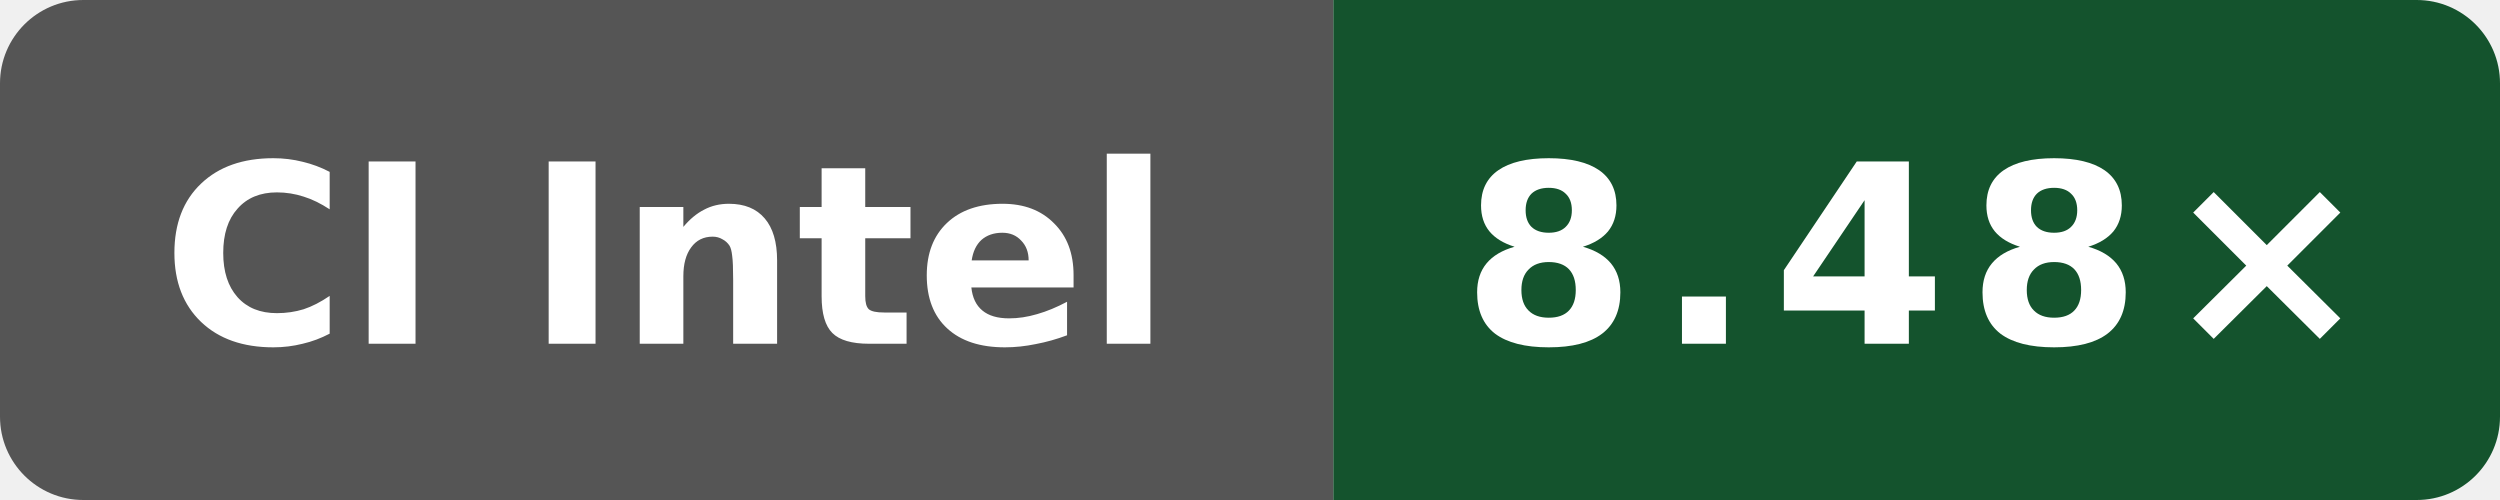
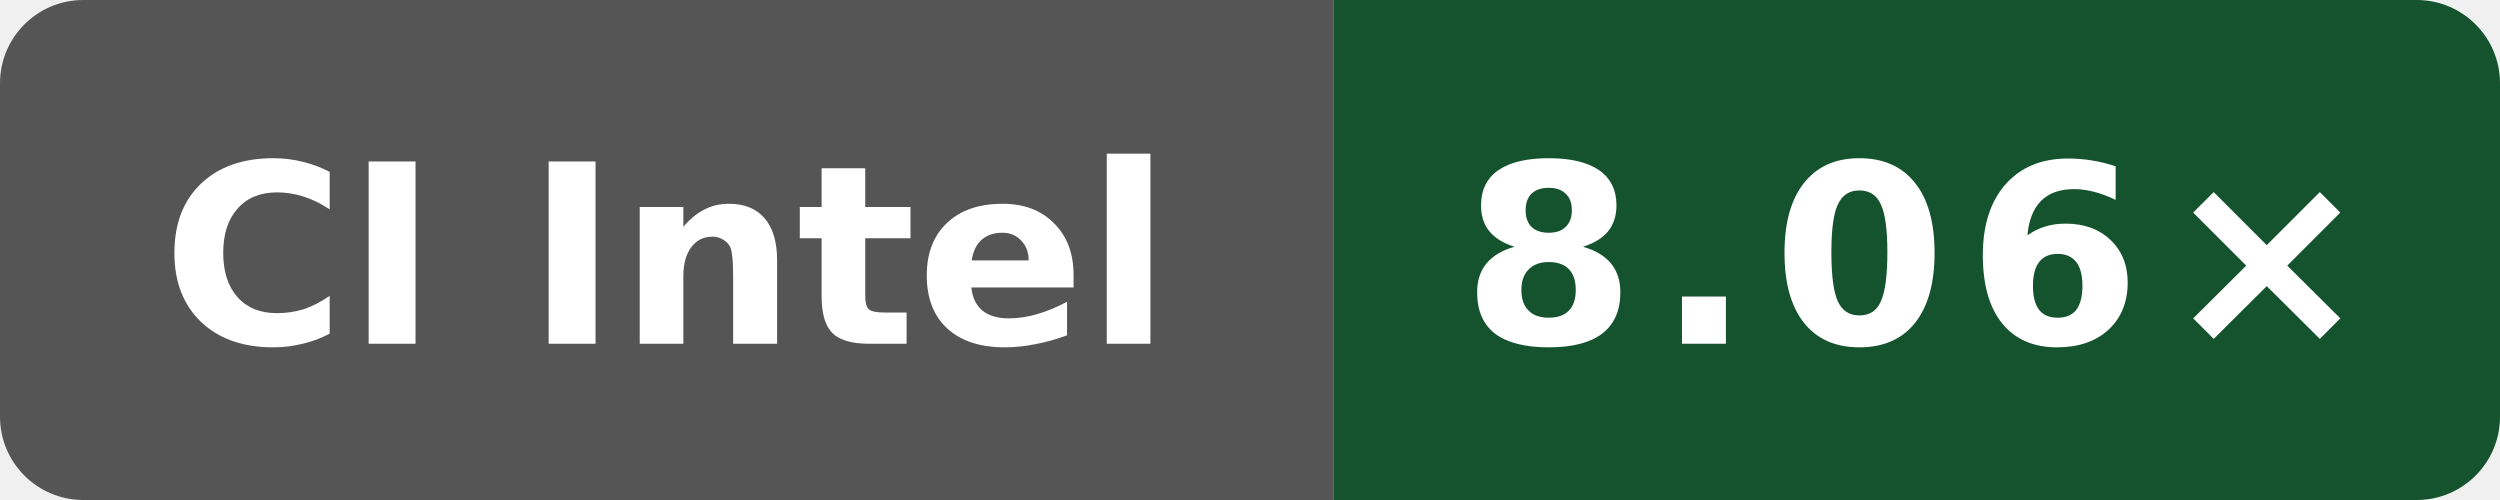
- <svg xmlns="http://www.w3.org/2000/svg" data-original-label="Wasm scalar compile vs Clang; Intel(R) Xeon(R) 6975P-C; revision 33a92f123a1965a6a3ed154f1e785aef2f56b4a7" data-original-message="8.48×" width="120" height="24" viewBox="0 0 120 24" role="img" aria-label="Wasm scalar compile vs Clang; Intel(R) Xeon(R) 6975P-C; revision 33a92f123a1965a6a3ed154f1e785aef2f56b4a7; measured 33a92f123a1965a6a3ed154f1e785aef2f56b4a7; 6 commits behind main: 8.48×">
+ <svg xmlns="http://www.w3.org/2000/svg" data-original-label="Wasm scalar compile vs Clang; Intel(R) Xeon(R) 6975P-C; revision 4b05c87802afb837551466590e3eb75c8099ec82" data-original-message="8.06×" width="120" height="24" viewBox="0 0 120 24" role="img" aria-label="Wasm scalar compile vs Clang; Intel(R) Xeon(R) 6975P-C; revision 4b05c87802afb837551466590e3eb75c8099ec82; measured 4b05c87802afb837551466590e3eb75c8099ec82; 0 commits behind main: 8.06×">
  <defs>
    <clipPath id="badge">
      <rect width="120" height="24" rx="4" />
    </clipPath>
  </defs>
  <g clip-path="url(#badge)">
    <rect width="64" height="24" fill="#555" />
    <rect x="64" width="56" height="24" fill="#14532d" />
  </g>
  <text x="32" y="16.5" fill="#fff" text-anchor="middle" font-family="Verdana,Geneva,DejaVu Sans,sans-serif" font-size="12" font-weight="700" textLength="52" lengthAdjust="spacingAndGlyphs">CI Intel</text>
-   <text x="92" y="16.5" fill="#fff" text-anchor="middle" font-family="Verdana,Geneva,DejaVu Sans,sans-serif" font-size="12" font-weight="700" letter-spacing="1" textLength="39" lengthAdjust="spacingAndGlyphs">8.48×</text>
+   <text x="92" y="16.5" fill="#fff" text-anchor="middle" font-family="Verdana,Geneva,DejaVu Sans,sans-serif" font-size="12" font-weight="700" letter-spacing="1" textLength="39" lengthAdjust="spacingAndGlyphs">8.06×</text>
</svg>
